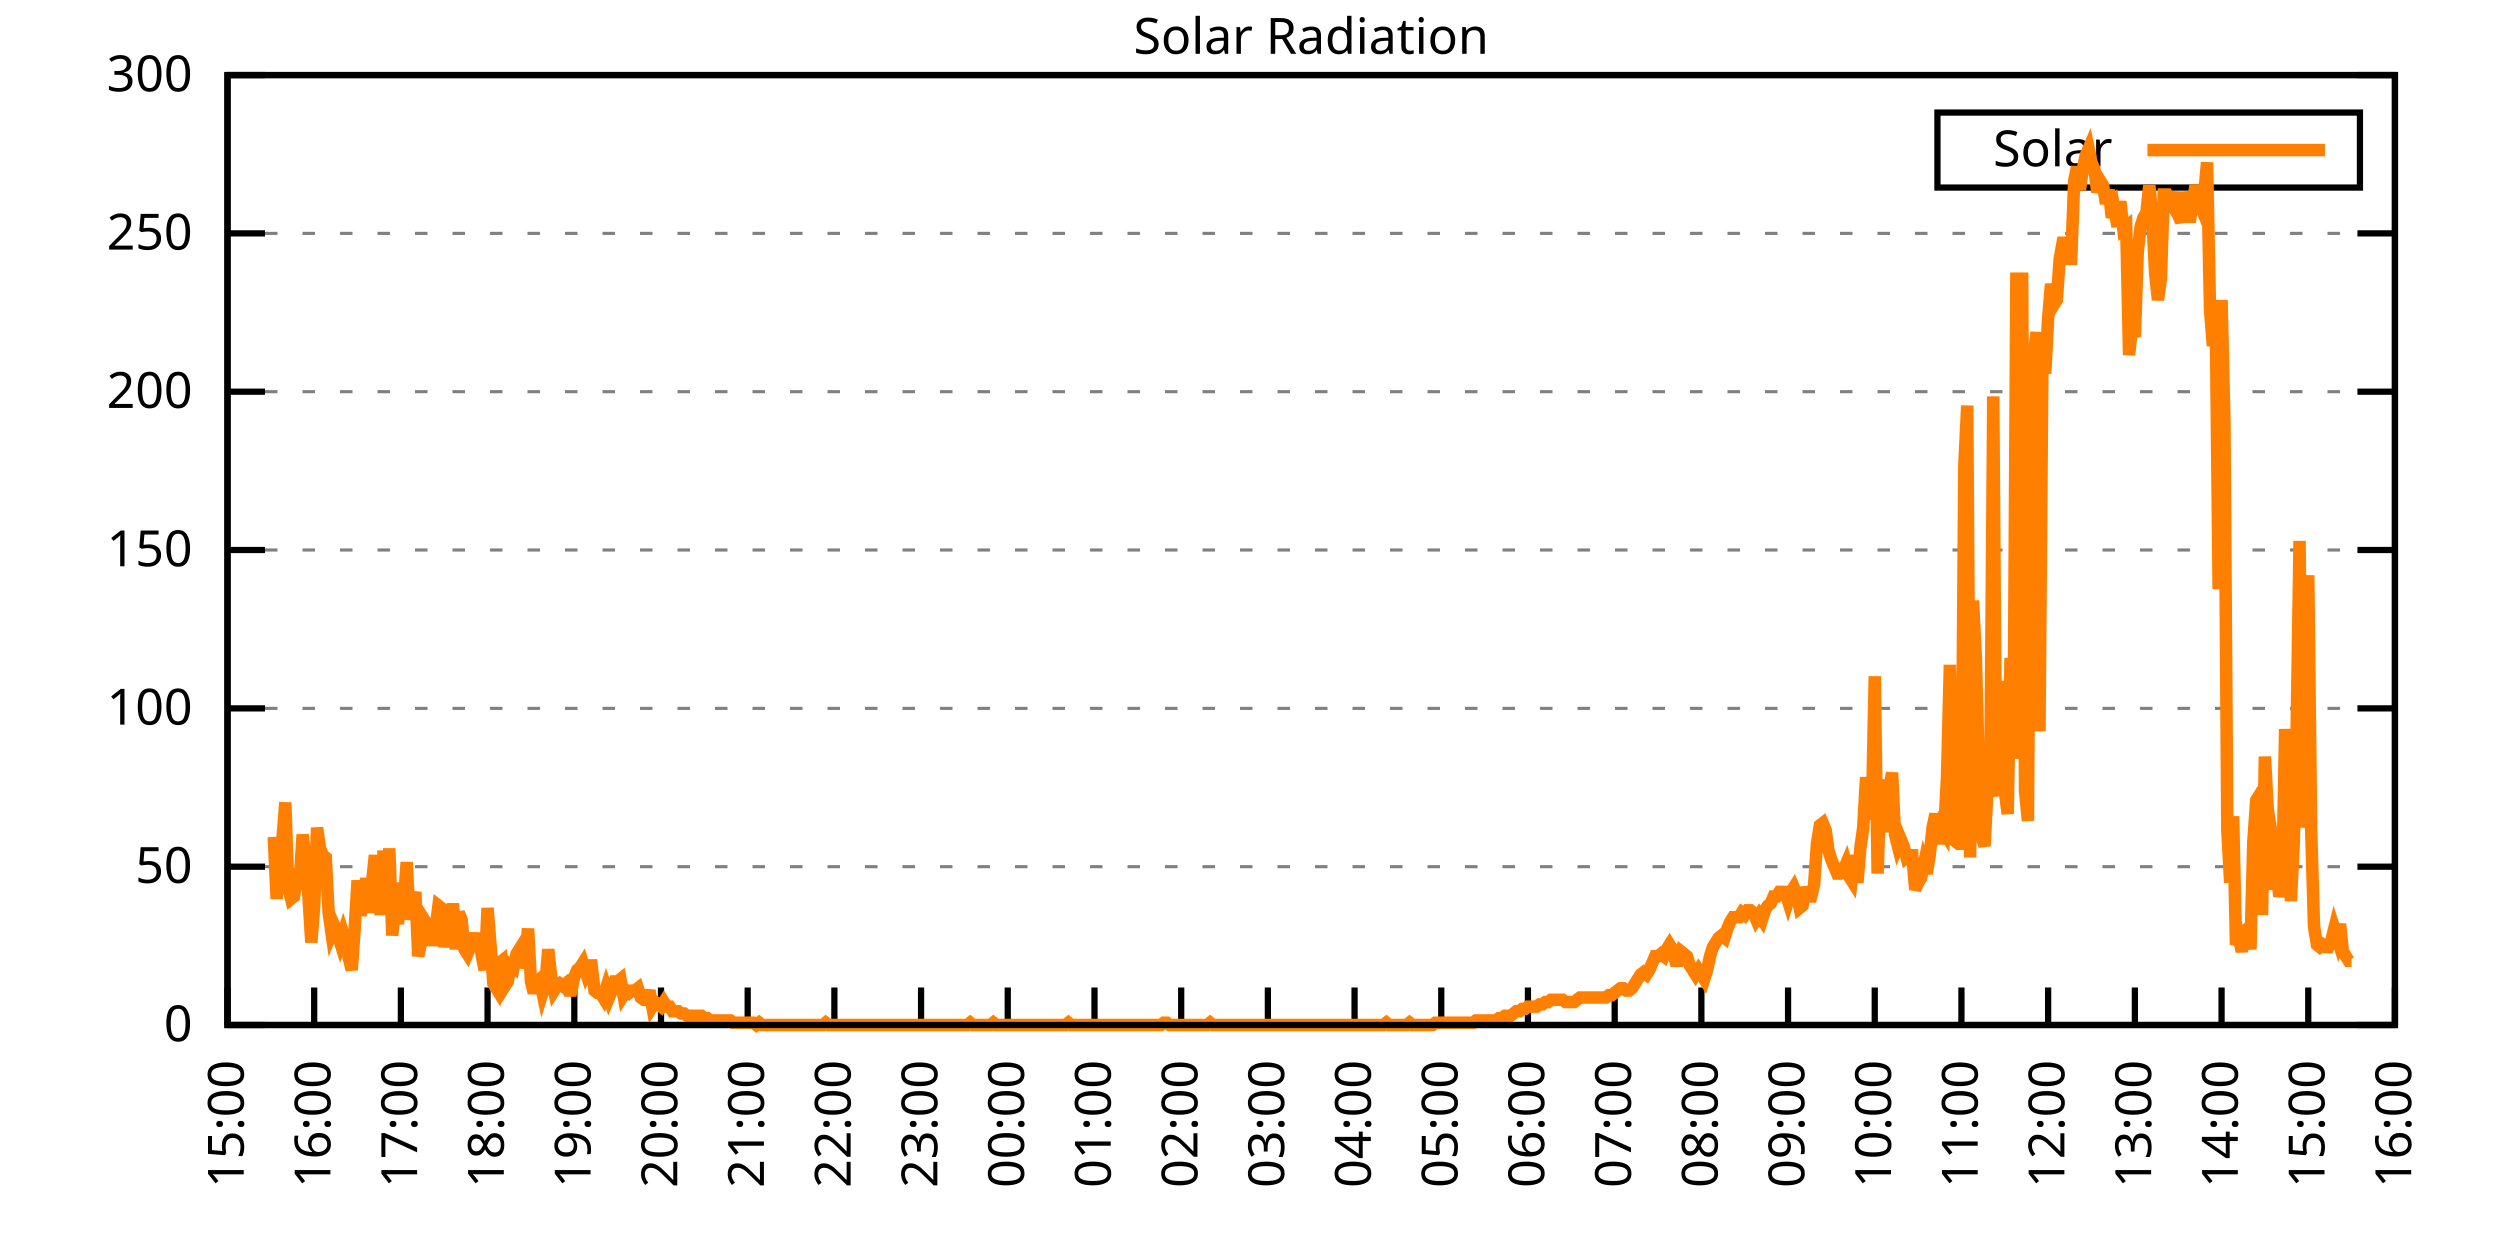
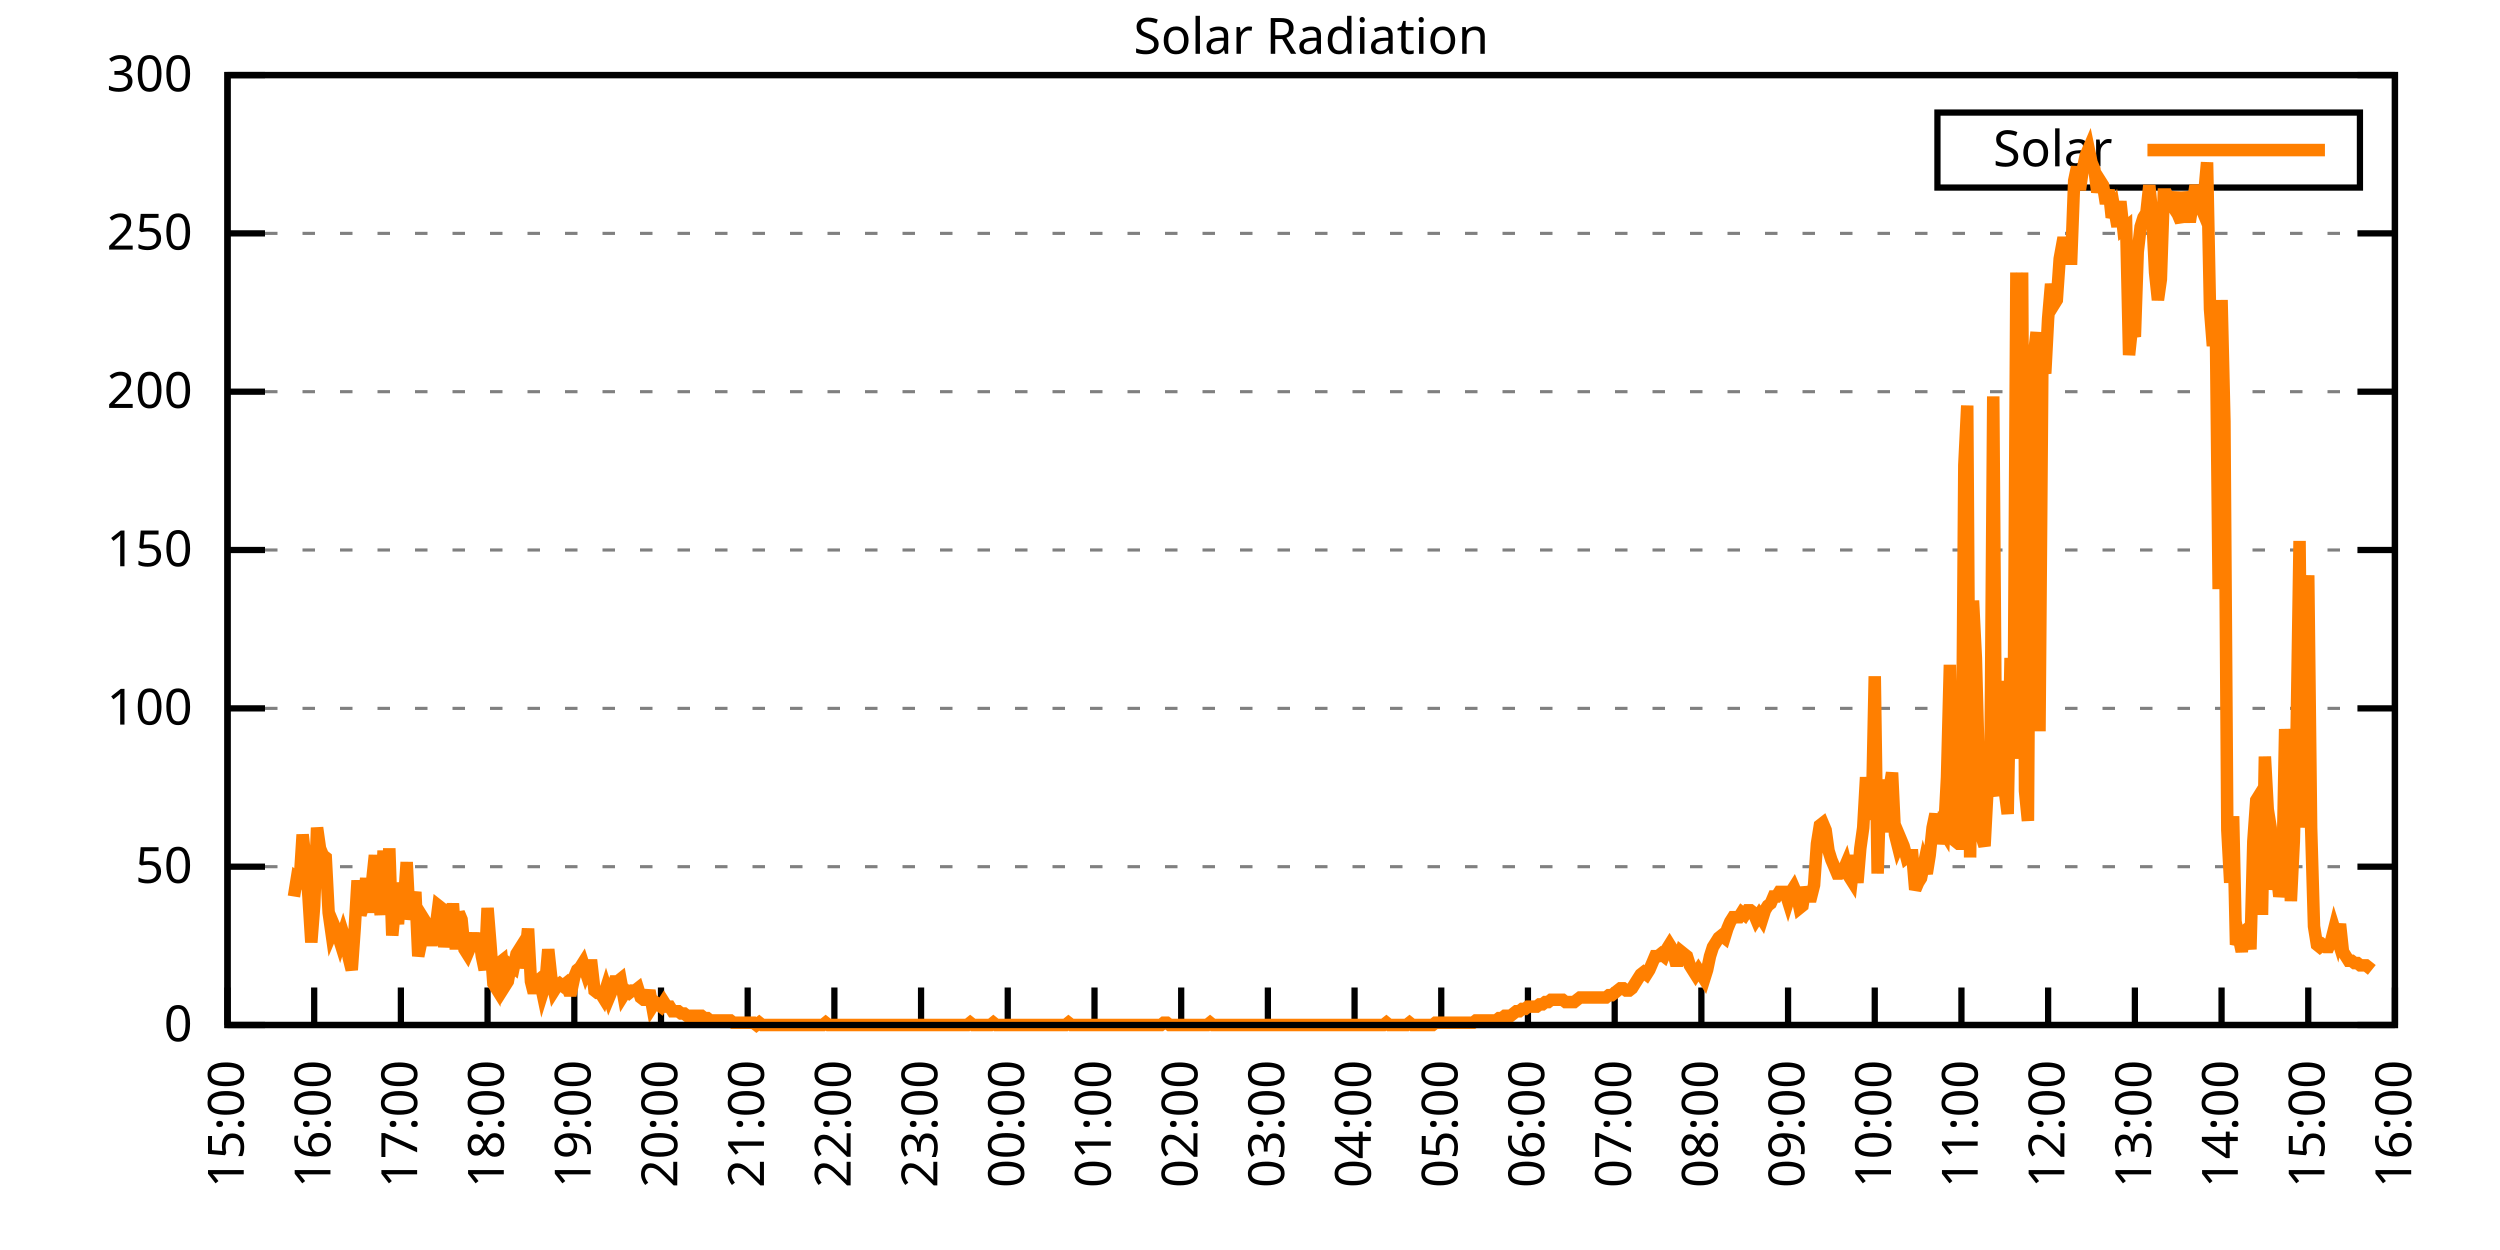
<svg xmlns="http://www.w3.org/2000/svg" xmlns:xlink="http://www.w3.org/1999/xlink" width="400" height="200" viewBox="0 0 400 200">
  <g id="gnuplot_canvas">
    <rect x="0" y="0" width="400" height="200" fill="none" />
    <defs>
      <circle id="gpDot" r="0.5" stroke-width="0.5" stroke="currentColor" />
      <path id="gpPt0" stroke-width="0.333" stroke="currentColor" d="M-1,0 h2 M0,-1 v2" />
      <path id="gpPt1" stroke-width="0.333" stroke="currentColor" d="M-1,-1 L1,1 M1,-1 L-1,1" />
      <path id="gpPt2" stroke-width="0.333" stroke="currentColor" d="M-1,0 L1,0 M0,-1 L0,1 M-1,-1 L1,1 M-1,1 L1,-1" />
      <rect id="gpPt3" stroke-width="0.333" stroke="currentColor" x="-1" y="-1" width="2" height="2" />
      <rect id="gpPt4" stroke-width="0.333" stroke="currentColor" fill="currentColor" x="-1" y="-1" width="2" height="2" />
      <circle id="gpPt5" stroke-width="0.333" stroke="currentColor" cx="0" cy="0" r="1" />
      <use xlink:href="#gpPt5" id="gpPt6" fill="currentColor" stroke="none" />
      <path id="gpPt7" stroke-width="0.333" stroke="currentColor" d="M0,-1.33 L-1.33,0.67 L1.33,0.67 z" />
      <use xlink:href="#gpPt7" id="gpPt8" fill="currentColor" stroke="none" />
      <use xlink:href="#gpPt7" id="gpPt9" stroke="currentColor" transform="rotate(180)" />
      <use xlink:href="#gpPt9" id="gpPt10" fill="currentColor" stroke="none" />
      <use xlink:href="#gpPt3" id="gpPt11" stroke="currentColor" transform="rotate(45)" />
      <use xlink:href="#gpPt11" id="gpPt12" fill="currentColor" stroke="none" />
      <path id="gpPt13" stroke-width="0.333" stroke="currentColor" d="M0,1.330 L1.265,0.411 L0.782,-1.067 L-0.782,-1.076 L-1.265,0.411 z" />
      <use xlink:href="#gpPt13" id="gpPt14" fill="currentColor" stroke="none" />
      <filter id="textbox" filterUnits="objectBoundingBox" x="0" y="0" height="1" width="1">
        <feFlood flood-color="white" flood-opacity="1" result="bgnd" />
        <feComposite in="SourceGraphic" in2="bgnd" operator="atop" />
      </filter>
      <filter id="greybox" filterUnits="objectBoundingBox" x="0" y="0" height="1" width="1">
        <feFlood flood-color="lightgrey" flood-opacity="1" result="grey" />
        <feComposite in="SourceGraphic" in2="grey" operator="atop" />
      </filter>
    </defs>
    <g fill="none" color="white" stroke="currentColor" stroke-width="1.00" stroke-linecap="butt" stroke-linejoin="miter">
</g>
    <g fill="none" color="black" stroke="currentColor" stroke-width="1.00" stroke-linecap="butt" stroke-linejoin="miter">
      <g stroke="none" shape-rendering="crispEdges">
        <polygon fill="rgb(255, 255, 255)" points="36.40,164.00 383.18,164.00 383.18,12.02 36.40,12.02 " />
      </g>
    </g>
    <g fill="none" color="black" stroke="currentColor" stroke-width="1.00" stroke-linecap="butt" stroke-linejoin="miter">
</g>
    <g fill="none" color="black" stroke="black" stroke-width="0.50" stroke-linecap="butt" stroke-linejoin="miter">
</g>
    <g fill="none" color="gray" stroke="currentColor" stroke-width="0.50" stroke-linecap="butt" stroke-linejoin="miter">
      <path stroke="gray" stroke-dasharray="2,4" class="gridline" d="M36.40,164.00 L383.19,164.00  " />
    </g>
    <g fill="none" color="gray" stroke="gray" stroke-width="1.00" stroke-linecap="butt" stroke-linejoin="miter">
</g>
    <g fill="none" color="black" stroke="currentColor" stroke-width="1.00" stroke-linecap="butt" stroke-linejoin="miter">
      <path stroke="black" d="M36.40,164.00 L42.40,164.00 M383.19,164.00 L377.19,164.00  " />
      <g transform="translate(30.80,166.60)" stroke="none" fill="black" font-family="Sans" font-size="8.00" text-anchor="end">
        <text>
          <tspan font-family="Sans"> 0</tspan>
        </text>
      </g>
    </g>
    <g fill="none" color="black" stroke="currentColor" stroke-width="1.00" stroke-linecap="butt" stroke-linejoin="miter">
</g>
    <g fill="none" color="black" stroke="black" stroke-width="0.50" stroke-linecap="butt" stroke-linejoin="miter">
</g>
    <g fill="none" color="gray" stroke="currentColor" stroke-width="0.50" stroke-linecap="butt" stroke-linejoin="miter">
      <path stroke="gray" stroke-dasharray="2,4" class="gridline" d="M36.40,138.67 L383.19,138.67  " />
    </g>
    <g fill="none" color="gray" stroke="gray" stroke-width="1.00" stroke-linecap="butt" stroke-linejoin="miter">
</g>
    <g fill="none" color="black" stroke="currentColor" stroke-width="1.00" stroke-linecap="butt" stroke-linejoin="miter">
      <path stroke="black" d="M36.40,138.67 L42.40,138.67 M383.19,138.67 L377.19,138.67  " />
      <g transform="translate(30.80,141.27)" stroke="none" fill="black" font-family="Sans" font-size="8.00" text-anchor="end">
        <text>
          <tspan font-family="Sans"> 50</tspan>
        </text>
      </g>
    </g>
    <g fill="none" color="black" stroke="currentColor" stroke-width="1.00" stroke-linecap="butt" stroke-linejoin="miter">
</g>
    <g fill="none" color="black" stroke="black" stroke-width="0.50" stroke-linecap="butt" stroke-linejoin="miter">
</g>
    <g fill="none" color="gray" stroke="currentColor" stroke-width="0.50" stroke-linecap="butt" stroke-linejoin="miter">
      <path stroke="gray" stroke-dasharray="2,4" class="gridline" d="M36.40,113.34 L383.19,113.34  " />
    </g>
    <g fill="none" color="gray" stroke="gray" stroke-width="1.00" stroke-linecap="butt" stroke-linejoin="miter">
</g>
    <g fill="none" color="black" stroke="currentColor" stroke-width="1.00" stroke-linecap="butt" stroke-linejoin="miter">
      <path stroke="black" d="M36.40,113.34 L42.40,113.34 M383.19,113.34 L377.19,113.34  " />
      <g transform="translate(30.80,115.94)" stroke="none" fill="black" font-family="Sans" font-size="8.00" text-anchor="end">
        <text>
          <tspan font-family="Sans"> 100</tspan>
        </text>
      </g>
    </g>
    <g fill="none" color="black" stroke="currentColor" stroke-width="1.00" stroke-linecap="butt" stroke-linejoin="miter">
</g>
    <g fill="none" color="black" stroke="black" stroke-width="0.50" stroke-linecap="butt" stroke-linejoin="miter">
</g>
    <g fill="none" color="gray" stroke="currentColor" stroke-width="0.50" stroke-linecap="butt" stroke-linejoin="miter">
      <path stroke="gray" stroke-dasharray="2,4" class="gridline" d="M36.40,88.00 L383.19,88.00  " />
    </g>
    <g fill="none" color="gray" stroke="gray" stroke-width="1.00" stroke-linecap="butt" stroke-linejoin="miter">
</g>
    <g fill="none" color="black" stroke="currentColor" stroke-width="1.00" stroke-linecap="butt" stroke-linejoin="miter">
      <path stroke="black" d="M36.40,88.00 L42.40,88.00 M383.19,88.00 L377.19,88.00  " />
      <g transform="translate(30.80,90.60)" stroke="none" fill="black" font-family="Sans" font-size="8.00" text-anchor="end">
        <text>
          <tspan font-family="Sans"> 150</tspan>
        </text>
      </g>
    </g>
    <g fill="none" color="black" stroke="currentColor" stroke-width="1.00" stroke-linecap="butt" stroke-linejoin="miter">
</g>
    <g fill="none" color="black" stroke="black" stroke-width="0.50" stroke-linecap="butt" stroke-linejoin="miter">
</g>
    <g fill="none" color="gray" stroke="currentColor" stroke-width="0.50" stroke-linecap="butt" stroke-linejoin="miter">
      <path stroke="gray" stroke-dasharray="2,4" class="gridline" d="M36.40,62.67 L383.19,62.67  " />
    </g>
    <g fill="none" color="gray" stroke="gray" stroke-width="1.00" stroke-linecap="butt" stroke-linejoin="miter">
</g>
    <g fill="none" color="black" stroke="currentColor" stroke-width="1.00" stroke-linecap="butt" stroke-linejoin="miter">
      <path stroke="black" d="M36.40,62.67 L42.40,62.67 M383.19,62.67 L377.19,62.67  " />
      <g transform="translate(30.80,65.27)" stroke="none" fill="black" font-family="Sans" font-size="8.00" text-anchor="end">
        <text>
          <tspan font-family="Sans"> 200</tspan>
        </text>
      </g>
    </g>
    <g fill="none" color="black" stroke="currentColor" stroke-width="1.00" stroke-linecap="butt" stroke-linejoin="miter">
</g>
    <g fill="none" color="black" stroke="black" stroke-width="0.50" stroke-linecap="butt" stroke-linejoin="miter">
</g>
    <g fill="none" color="gray" stroke="currentColor" stroke-width="0.50" stroke-linecap="butt" stroke-linejoin="miter">
      <path stroke="gray" stroke-dasharray="2,4" class="gridline" d="M36.40,37.34 L383.19,37.34  " />
    </g>
    <g fill="none" color="gray" stroke="gray" stroke-width="1.00" stroke-linecap="butt" stroke-linejoin="miter">
</g>
    <g fill="none" color="black" stroke="currentColor" stroke-width="1.00" stroke-linecap="butt" stroke-linejoin="miter">
      <path stroke="black" d="M36.40,37.34 L42.40,37.34 M383.19,37.34 L377.19,37.34  " />
      <g transform="translate(30.80,39.94)" stroke="none" fill="black" font-family="Sans" font-size="8.00" text-anchor="end">
        <text>
          <tspan font-family="Sans"> 250</tspan>
        </text>
      </g>
    </g>
    <g fill="none" color="black" stroke="currentColor" stroke-width="1.00" stroke-linecap="butt" stroke-linejoin="miter">
</g>
    <g fill="none" color="black" stroke="black" stroke-width="0.50" stroke-linecap="butt" stroke-linejoin="miter">
</g>
    <g fill="none" color="gray" stroke="currentColor" stroke-width="0.50" stroke-linecap="butt" stroke-linejoin="miter">
      <path stroke="gray" stroke-dasharray="2,4" class="gridline" d="M36.40,12.01 L383.19,12.01  " />
    </g>
    <g fill="none" color="gray" stroke="gray" stroke-width="1.00" stroke-linecap="butt" stroke-linejoin="miter">
</g>
    <g fill="none" color="black" stroke="currentColor" stroke-width="1.00" stroke-linecap="butt" stroke-linejoin="miter">
      <path stroke="black" d="M36.40,12.01 L42.40,12.01 M383.19,12.01 L377.19,12.01  " />
      <g transform="translate(30.80,14.61)" stroke="none" fill="black" font-family="Sans" font-size="8.00" text-anchor="end">
        <text>
          <tspan font-family="Sans"> 300</tspan>
        </text>
      </g>
    </g>
    <g fill="none" color="black" stroke="currentColor" stroke-width="1.00" stroke-linecap="butt" stroke-linejoin="miter">
      <path stroke="black" d="M36.40,164.00 L36.40,158.00  " />
      <g transform="translate(39.00,169.60) rotate(270.00)" stroke="none" fill="black" font-family="Sans" font-size="8.00" text-anchor="end">
        <text>
          <tspan font-family="Sans">15:00</tspan>
        </text>
      </g>
    </g>
    <g fill="none" color="black" stroke="currentColor" stroke-width="1.00" stroke-linecap="butt" stroke-linejoin="miter">
      <path stroke="black" d="M50.27,164.00 L50.27,158.00  " />
      <g transform="translate(52.87,169.60) rotate(270.00)" stroke="none" fill="black" font-family="Sans" font-size="8.00" text-anchor="end">
        <text>
          <tspan font-family="Sans">16:00</tspan>
        </text>
      </g>
    </g>
    <g fill="none" color="black" stroke="currentColor" stroke-width="1.00" stroke-linecap="butt" stroke-linejoin="miter">
      <path stroke="black" d="M64.14,164.00 L64.14,158.00  " />
      <g transform="translate(66.74,169.60) rotate(270.00)" stroke="none" fill="black" font-family="Sans" font-size="8.00" text-anchor="end">
        <text>
          <tspan font-family="Sans">17:00</tspan>
        </text>
      </g>
    </g>
    <g fill="none" color="black" stroke="currentColor" stroke-width="1.00" stroke-linecap="butt" stroke-linejoin="miter">
      <path stroke="black" d="M78.01,164.00 L78.01,158.00  " />
      <g transform="translate(80.61,169.60) rotate(270.00)" stroke="none" fill="black" font-family="Sans" font-size="8.00" text-anchor="end">
        <text>
          <tspan font-family="Sans">18:00</tspan>
        </text>
      </g>
    </g>
    <g fill="none" color="black" stroke="currentColor" stroke-width="1.00" stroke-linecap="butt" stroke-linejoin="miter">
      <path stroke="black" d="M91.89,164.00 L91.89,158.00  " />
      <g transform="translate(94.49,169.60) rotate(270.00)" stroke="none" fill="black" font-family="Sans" font-size="8.00" text-anchor="end">
        <text>
          <tspan font-family="Sans">19:00</tspan>
        </text>
      </g>
    </g>
    <g fill="none" color="black" stroke="currentColor" stroke-width="1.00" stroke-linecap="butt" stroke-linejoin="miter">
      <path stroke="black" d="M105.76,164.00 L105.76,158.00  " />
      <g transform="translate(108.36,169.60) rotate(270.00)" stroke="none" fill="black" font-family="Sans" font-size="8.00" text-anchor="end">
        <text>
          <tspan font-family="Sans">20:00</tspan>
        </text>
      </g>
    </g>
    <g fill="none" color="black" stroke="currentColor" stroke-width="1.00" stroke-linecap="butt" stroke-linejoin="miter">
      <path stroke="black" d="M119.63,164.00 L119.63,158.00  " />
      <g transform="translate(122.23,169.60) rotate(270.00)" stroke="none" fill="black" font-family="Sans" font-size="8.00" text-anchor="end">
        <text>
          <tspan font-family="Sans">21:00</tspan>
        </text>
      </g>
    </g>
    <g fill="none" color="black" stroke="currentColor" stroke-width="1.00" stroke-linecap="butt" stroke-linejoin="miter">
      <path stroke="black" d="M133.50,164.00 L133.50,158.00  " />
      <g transform="translate(136.10,169.60) rotate(270.00)" stroke="none" fill="black" font-family="Sans" font-size="8.00" text-anchor="end">
        <text>
          <tspan font-family="Sans">22:00</tspan>
        </text>
      </g>
    </g>
    <g fill="none" color="black" stroke="currentColor" stroke-width="1.00" stroke-linecap="butt" stroke-linejoin="miter">
      <path stroke="black" d="M147.37,164.00 L147.37,158.00  " />
      <g transform="translate(149.97,169.60) rotate(270.00)" stroke="none" fill="black" font-family="Sans" font-size="8.00" text-anchor="end">
        <text>
          <tspan font-family="Sans">23:00</tspan>
        </text>
      </g>
    </g>
    <g fill="none" color="black" stroke="currentColor" stroke-width="1.00" stroke-linecap="butt" stroke-linejoin="miter">
      <path stroke="black" d="M161.24,164.00 L161.24,158.00  " />
      <g transform="translate(163.84,169.60) rotate(270.00)" stroke="none" fill="black" font-family="Sans" font-size="8.00" text-anchor="end">
        <text>
          <tspan font-family="Sans">00:00</tspan>
        </text>
      </g>
    </g>
    <g fill="none" color="black" stroke="currentColor" stroke-width="1.00" stroke-linecap="butt" stroke-linejoin="miter">
      <path stroke="black" d="M175.12,164.00 L175.12,158.00  " />
      <g transform="translate(177.72,169.60) rotate(270.00)" stroke="none" fill="black" font-family="Sans" font-size="8.00" text-anchor="end">
        <text>
          <tspan font-family="Sans">01:00</tspan>
        </text>
      </g>
    </g>
    <g fill="none" color="black" stroke="currentColor" stroke-width="1.00" stroke-linecap="butt" stroke-linejoin="miter">
      <path stroke="black" d="M188.99,164.00 L188.99,158.00  " />
      <g transform="translate(191.59,169.60) rotate(270.00)" stroke="none" fill="black" font-family="Sans" font-size="8.00" text-anchor="end">
        <text>
          <tspan font-family="Sans">02:00</tspan>
        </text>
      </g>
    </g>
    <g fill="none" color="black" stroke="currentColor" stroke-width="1.00" stroke-linecap="butt" stroke-linejoin="miter">
      <path stroke="black" d="M202.86,164.00 L202.86,158.00  " />
      <g transform="translate(205.46,169.60) rotate(270.00)" stroke="none" fill="black" font-family="Sans" font-size="8.00" text-anchor="end">
        <text>
          <tspan font-family="Sans">03:00</tspan>
        </text>
      </g>
    </g>
    <g fill="none" color="black" stroke="currentColor" stroke-width="1.00" stroke-linecap="butt" stroke-linejoin="miter">
      <path stroke="black" d="M216.73,164.00 L216.73,158.00  " />
      <g transform="translate(219.33,169.60) rotate(270.00)" stroke="none" fill="black" font-family="Sans" font-size="8.00" text-anchor="end">
        <text>
          <tspan font-family="Sans">04:00</tspan>
        </text>
      </g>
    </g>
    <g fill="none" color="black" stroke="currentColor" stroke-width="1.00" stroke-linecap="butt" stroke-linejoin="miter">
      <path stroke="black" d="M230.60,164.00 L230.60,158.00  " />
      <g transform="translate(233.20,169.60) rotate(270.00)" stroke="none" fill="black" font-family="Sans" font-size="8.00" text-anchor="end">
        <text>
          <tspan font-family="Sans">05:00</tspan>
        </text>
      </g>
    </g>
    <g fill="none" color="black" stroke="currentColor" stroke-width="1.00" stroke-linecap="butt" stroke-linejoin="miter">
      <path stroke="black" d="M244.47,164.00 L244.47,158.00  " />
      <g transform="translate(247.07,169.60) rotate(270.00)" stroke="none" fill="black" font-family="Sans" font-size="8.00" text-anchor="end">
        <text>
          <tspan font-family="Sans">06:00</tspan>
        </text>
      </g>
    </g>
    <g fill="none" color="black" stroke="currentColor" stroke-width="1.00" stroke-linecap="butt" stroke-linejoin="miter">
      <path stroke="black" d="M258.35,164.00 L258.35,158.00  " />
      <g transform="translate(260.95,169.60) rotate(270.00)" stroke="none" fill="black" font-family="Sans" font-size="8.00" text-anchor="end">
        <text>
          <tspan font-family="Sans">07:00</tspan>
        </text>
      </g>
    </g>
    <g fill="none" color="black" stroke="currentColor" stroke-width="1.00" stroke-linecap="butt" stroke-linejoin="miter">
      <path stroke="black" d="M272.22,164.00 L272.22,158.00  " />
      <g transform="translate(274.82,169.60) rotate(270.00)" stroke="none" fill="black" font-family="Sans" font-size="8.00" text-anchor="end">
        <text>
          <tspan font-family="Sans">08:00</tspan>
        </text>
      </g>
    </g>
    <g fill="none" color="black" stroke="currentColor" stroke-width="1.00" stroke-linecap="butt" stroke-linejoin="miter">
      <path stroke="black" d="M286.09,164.00 L286.09,158.00  " />
      <g transform="translate(288.69,169.60) rotate(270.00)" stroke="none" fill="black" font-family="Sans" font-size="8.00" text-anchor="end">
        <text>
          <tspan font-family="Sans">09:00</tspan>
        </text>
      </g>
    </g>
    <g fill="none" color="black" stroke="currentColor" stroke-width="1.00" stroke-linecap="butt" stroke-linejoin="miter">
      <path stroke="black" d="M299.96,164.00 L299.96,158.00  " />
      <g transform="translate(302.56,169.60) rotate(270.00)" stroke="none" fill="black" font-family="Sans" font-size="8.00" text-anchor="end">
        <text>
          <tspan font-family="Sans">10:00</tspan>
        </text>
      </g>
    </g>
    <g fill="none" color="black" stroke="currentColor" stroke-width="1.00" stroke-linecap="butt" stroke-linejoin="miter">
      <path stroke="black" d="M313.83,164.00 L313.83,158.00  " />
      <g transform="translate(316.43,169.60) rotate(270.00)" stroke="none" fill="black" font-family="Sans" font-size="8.00" text-anchor="end">
        <text>
          <tspan font-family="Sans">11:00</tspan>
        </text>
      </g>
    </g>
    <g fill="none" color="black" stroke="currentColor" stroke-width="1.00" stroke-linecap="butt" stroke-linejoin="miter">
      <path stroke="black" d="M327.70,164.00 L327.70,158.00  " />
      <g transform="translate(330.30,169.60) rotate(270.00)" stroke="none" fill="black" font-family="Sans" font-size="8.00" text-anchor="end">
        <text>
          <tspan font-family="Sans">12:00</tspan>
        </text>
      </g>
    </g>
    <g fill="none" color="black" stroke="currentColor" stroke-width="1.00" stroke-linecap="butt" stroke-linejoin="miter">
      <path stroke="black" d="M341.58,164.00 L341.58,158.00  " />
      <g transform="translate(344.18,169.60) rotate(270.00)" stroke="none" fill="black" font-family="Sans" font-size="8.00" text-anchor="end">
        <text>
          <tspan font-family="Sans">13:00</tspan>
        </text>
      </g>
    </g>
    <g fill="none" color="black" stroke="currentColor" stroke-width="1.00" stroke-linecap="butt" stroke-linejoin="miter">
      <path stroke="black" d="M355.45,164.00 L355.45,158.00  " />
      <g transform="translate(358.05,169.60) rotate(270.00)" stroke="none" fill="black" font-family="Sans" font-size="8.00" text-anchor="end">
        <text>
          <tspan font-family="Sans">14:00</tspan>
        </text>
      </g>
    </g>
    <g fill="none" color="black" stroke="currentColor" stroke-width="1.00" stroke-linecap="butt" stroke-linejoin="miter">
      <path stroke="black" d="M369.32,164.00 L369.32,158.00  " />
      <g transform="translate(371.92,169.60) rotate(270.00)" stroke="none" fill="black" font-family="Sans" font-size="8.00" text-anchor="end">
        <text>
          <tspan font-family="Sans">15:00</tspan>
        </text>
      </g>
    </g>
    <g fill="none" color="black" stroke="currentColor" stroke-width="1.00" stroke-linecap="butt" stroke-linejoin="miter">
      <path stroke="black" d="M383.19,164.00 L383.19,158.00  " />
      <g transform="translate(385.79,169.60) rotate(270.00)" stroke="none" fill="black" font-family="Sans" font-size="8.00" text-anchor="end">
        <text>
          <tspan font-family="Sans">16:00</tspan>
        </text>
      </g>
    </g>
    <g fill="none" color="black" stroke="currentColor" stroke-width="1.00" stroke-linecap="butt" stroke-linejoin="miter">
</g>
    <g fill="none" color="black" stroke="currentColor" stroke-width="1.00" stroke-linecap="butt" stroke-linejoin="miter">
      <path stroke="black" d="M36.40,12.01 L36.40,164.00 L383.19,164.00 L383.19,12.01 L36.40,12.01 Z  " />
    </g>
    <g fill="none" color="black" stroke="currentColor" stroke-width="1.00" stroke-linecap="butt" stroke-linejoin="miter">
</g>
    <g fill="none" color="black" stroke="currentColor" stroke-width="1.00" stroke-linecap="butt" stroke-linejoin="miter">
      <path stroke="black" d="M309.99,30.01 L309.99,18.01 L377.59,18.01 L377.59,30.01 L309.99,30.01 Z  " />
    </g>
    <g id="Solar_Radiation_plot_1">
      <g fill="none" color="white" stroke="black" stroke-width="2.00" stroke-linecap="butt" stroke-linejoin="miter">
</g>
      <g fill="none" color="black" stroke="currentColor" stroke-width="2.00" stroke-linecap="butt" stroke-linejoin="miter">
        <g transform="translate(337.99,26.61)" stroke="none" fill="black" font-family="Sans" font-size="8.00" text-anchor="end">
          <text>
            <tspan font-family="Sans">Solar</tspan>
          </text>
        </g>
      </g>
      <g fill="none" color="black" stroke="currentColor" stroke-width="2.00" stroke-linecap="butt" stroke-linejoin="miter">
-         <path stroke="rgb(255, 127,   0)" d="M343.59,24.01 L371.99,24.01 M43.80,133.90 L44.26,143.81 L44.72,137.20 L45.19,134.27 L45.65,128.39 L46.11,141.98   L46.57,143.81 L47.03,143.44 L47.50,140.51 L47.96,140.87 L48.42,133.53 L48.88,137.57 L49.35,143.44 L49.81,150.79   L50.27,144.91 L50.73,132.43 L51.20,135.74 L51.66,136.84 L52.12,137.20 L52.58,146.01 L53.05,149.32 L53.51,148.22   L53.97,149.32 L54.43,150.79 L54.90,149.32 L55.36,150.79 L55.82,153.35 L56.28,155.19 L56.75,148.58 L57.21,140.87   L57.67,146.38 L58.13,144.91 L58.59,140.51 L59.06,146.01 L59.52,141.24 L59.98,136.84 L60.44,141.98 L60.91,146.38   L61.37,136.10 L61.83,146.01 L62.29,135.74 L62.76,149.68 L63.22,144.91 L63.68,147.85 L64.14,141.24 L64.61,144.55   L65.07,137.94 L65.53,147.11 L65.99,144.91 L66.46,142.71 L66.92,152.99 L67.38,150.79 L67.84,147.11 L68.30,147.85   L68.77,150.42 L69.23,150.42 L69.69,148.58 L70.15,144.91 L70.62,145.28 L71.08,151.52 L71.54,148.22 L72.00,150.05   L72.47,144.55 L72.93,151.89 L73.39,146.01 L73.85,147.11 L74.32,151.89 L74.78,152.62 L75.24,151.52 L75.70,149.32   L76.17,151.89 L76.63,149.32 L77.09,152.99 L77.55,155.19 L78.01,145.28 L78.48,151.15 L78.94,157.39 L79.40,158.13   L79.86,154.09 L80.33,153.72 L80.79,157.76 L81.25,157.03 L81.71,154.46 L82.18,154.82 L82.64,152.62 L83.10,151.89   L83.56,154.82 L84.03,152.99 L84.49,148.58 L84.95,157.03 L85.41,158.86 L85.88,157.03 L86.34,156.66 L86.80,158.86   L87.26,157.39 L87.72,151.89 L88.19,156.29 L88.65,158.49 L89.11,157.76 L89.57,157.39 L90.04,157.76 L90.50,157.39   L90.96,158.49 L91.42,158.49 L91.89,156.29 L92.35,155.19 L92.81,154.82 L93.27,154.09 L93.74,155.56 L94.20,154.46   L94.66,154.46 L95.12,158.49 L95.59,158.86 L96.05,158.86 L96.51,159.60 L96.97,158.13 L97.44,159.60 L97.90,158.49   L98.36,157.03 L98.82,157.03 L99.28,156.66 L99.75,159.23 L100.21,158.49 L100.67,158.86 L101.13,158.49 L101.60,158.49   L102.06,158.13 L102.52,159.60 L102.98,159.96 L103.45,159.96 L103.91,158.49 L104.37,161.06 L104.83,160.33 L105.30,160.70   L105.76,161.06 L106.22,160.33 L106.68,161.06 L107.15,161.06 L107.61,161.80 L108.07,161.80 L108.53,161.80 L108.99,162.16   L109.46,162.16 L109.92,162.53 L110.38,162.53 L110.84,162.53 L111.31,162.53 L111.77,162.53 L112.23,162.53 L112.69,162.90   L113.16,162.90 L113.62,163.27 L114.08,163.27 L114.54,163.27 L115.01,163.27 L115.47,163.27 L115.93,163.27 L116.39,163.27   L116.86,163.27 L117.32,163.63 L117.78,163.63 L118.24,163.63 L118.70,163.63 L119.17,163.63 L119.63,163.63 L120.09,163.63   L120.55,163.63 L121.02,164.00 L121.48,163.63 L121.94,164.00 L122.40,164.00 L122.87,164.00 L123.33,164.00 L123.79,164.00   L124.25,164.00 L124.72,164.00 L125.18,164.00 L125.64,164.00 L126.10,164.00 L126.57,164.00 L127.03,164.00 L127.49,164.00   L127.95,164.00 L128.41,164.00 L128.88,164.00 L129.34,164.00 L129.80,164.00 L130.26,164.00 L130.73,164.00 L131.19,164.00   L131.65,164.00 L132.11,163.63 L132.58,164.00 L133.04,164.00 L133.50,164.00 L133.96,164.00 L134.43,164.00 L134.89,164.00   L135.35,164.00 L135.81,164.00 L136.28,164.00 L136.74,164.00 L137.20,164.00 L137.66,164.00 L138.13,164.00 L138.59,164.00   L139.05,164.00 L139.51,164.00 L139.97,164.00 L140.44,164.00 L140.90,164.00 L141.36,164.00 L141.82,164.00 L142.29,164.00   L142.75,164.00 L143.21,164.00 L143.67,164.00 L144.14,164.00 L144.60,164.00 L145.06,164.00 L145.52,164.00 L145.99,164.00   L146.45,164.00 L146.91,164.00 L147.37,164.00 L147.84,164.00 L148.30,164.00 L148.76,164.00 L149.22,164.00 L149.68,164.00   L150.15,164.00 L150.61,164.00 L151.07,164.00 L151.53,164.00 L152.00,164.00 L152.46,164.00 L152.92,164.00 L153.38,164.00   L153.85,164.00 L154.31,164.00 L154.77,164.00 L155.23,163.63 L155.70,164.00 L156.16,164.00 L156.62,164.00 L157.08,164.00   L157.55,164.00 L158.01,164.00 L158.47,164.00 L158.93,163.63 L159.39,164.00 L159.86,164.00 L160.32,164.00 L160.78,164.00   L161.24,164.00 L161.71,164.00 L162.17,164.00 L162.63,164.00 L163.09,164.00 L163.56,164.00 L164.02,164.00 L164.48,164.00   L164.94,164.00 L165.41,164.00 L165.87,164.00 L166.33,164.00 L166.79,164.00 L167.26,164.00 L167.72,164.00 L168.18,164.00   L168.64,164.00 L169.10,164.00 L169.57,164.00 L170.03,164.00 L170.49,164.00 L170.95,163.63 L171.42,164.00 L171.88,164.00   L172.34,164.00 L172.80,164.00 L173.27,164.00 L173.73,164.00 L174.19,164.00 L174.65,164.00 L175.12,164.00 L175.58,164.00   L176.04,164.00 L176.50,164.00 L176.97,164.00 L177.43,164.00 L177.89,164.00 L178.35,164.00 L178.82,164.00 L179.28,164.00   L179.74,164.00 L180.20,164.00 L180.66,164.00 L181.13,164.00 L181.59,164.00 L182.05,164.00 L182.51,164.00 L182.98,164.00   L183.44,164.00 L183.90,164.00 L184.36,164.00 L184.83,164.00 L185.29,164.00 L185.75,164.00 L186.21,163.63 L186.68,163.63   L187.14,164.00 L187.60,164.00 L188.06,164.00 L188.53,164.00 L188.99,164.00 L189.45,164.00 L189.91,164.00 L190.37,164.00   L190.84,164.00 L191.30,164.00 L191.76,164.00 L192.22,164.00 L192.69,164.00 L193.15,164.00 L193.61,163.63 L194.07,164.00   L194.54,164.00 L195.00,164.00 L195.46,164.00 L195.92,164.00 L196.39,164.00 L196.85,164.00 L197.31,164.00 L197.77,164.00   L198.24,164.00 L198.70,164.00 L199.16,164.00 L199.62,164.00 L200.08,164.00 L200.55,164.00 L201.01,164.00 L201.47,164.00   L201.93,164.00 L202.40,164.00 L202.86,164.00 L203.32,164.00 L203.78,164.00 L204.25,164.00 L204.71,164.00 L205.17,164.00   L205.63,164.00 L206.10,164.00 L206.56,164.00 L207.02,164.00 L207.48,164.00 L207.95,164.00 L208.41,164.00 L208.87,164.00   L209.33,164.00 L209.80,164.00 L210.26,164.00 L210.72,164.00 L211.18,164.00 L211.64,164.00 L212.11,164.00 L212.57,164.00   L213.03,164.00 L213.49,164.00 L213.96,164.00 L214.42,164.00 L214.88,164.00 L215.34,164.00 L215.81,164.00 L216.27,164.00   L216.73,164.00 L217.19,164.00 L217.66,164.00 L218.12,164.00 L218.58,164.00 L219.04,164.00 L219.51,164.00 L219.97,164.00   L220.43,164.00 L220.89,164.00 L221.35,164.00 L221.82,163.63 L222.28,164.00 L222.74,164.00 L223.20,164.00 L223.67,164.00   L224.13,164.00 L224.59,164.00 L225.05,164.00 L225.52,163.63 L225.98,164.00 L226.44,164.00 L226.90,164.00 L227.37,164.00   L227.83,164.00 L228.29,164.00 L228.75,164.00 L229.22,164.00 L229.68,163.63 L230.14,163.63 L230.60,163.63 L231.06,163.63   L231.53,163.63 L231.99,163.63 L232.45,163.63 L232.91,163.63 L233.38,163.63 L233.84,163.63 L234.30,163.63 L234.76,163.63   L235.23,163.63 L235.69,163.63 L236.15,163.27 L236.61,163.27 L237.08,163.27 L237.54,163.27 L238.00,163.27 L238.46,163.27   L238.93,163.27 L239.39,163.27 L239.85,162.90 L240.31,162.90 L240.77,162.53 L241.24,162.53 L241.70,162.53 L242.16,162.16   L242.62,161.80 L243.09,161.80 L243.55,161.43 L244.01,161.43 L244.47,161.06 L244.94,161.06 L245.40,161.06 L245.86,161.06   L246.32,160.70 L246.79,160.70 L247.25,160.33 L247.71,160.33 L248.17,159.96 L248.64,159.96 L249.10,159.96 L249.56,159.96   L250.02,159.96 L250.49,160.33 L250.95,160.33 L251.41,160.33 L251.87,160.33 L252.33,159.96 L252.80,159.60 L253.26,159.60   L253.72,159.60 L254.18,159.60 L254.65,159.60 L255.11,159.60 L255.57,159.60 L256.03,159.60 L256.50,159.60 L256.96,159.60   L257.42,159.23 L257.88,159.23 L258.35,158.86 L258.81,158.49 L259.27,158.13 L259.73,158.13 L260.20,158.49 L260.66,158.49   L261.12,158.13 L261.58,157.39 L262.04,156.66 L262.51,155.92 L262.97,155.56 L263.43,155.92 L263.89,155.19 L264.36,154.09   L264.82,152.99 L265.28,152.99 L265.74,152.62 L266.21,152.99 L266.67,151.89 L267.13,151.15 L267.59,151.89 L268.06,153.72   L268.52,153.72 L268.98,152.25 L269.44,152.62 L269.91,152.99 L270.37,154.46 L270.83,155.19 L271.29,155.92 L271.75,155.19   L272.22,155.92 L272.68,156.66 L273.14,155.19 L273.60,152.99 L274.07,151.52 L274.53,150.79 L274.99,150.05 L275.45,149.68   L275.92,150.05 L276.38,148.58 L276.84,147.48 L277.30,146.75 L277.77,146.75 L278.23,146.75 L278.69,146.01 L279.15,146.38   L279.62,145.65 L280.08,145.65 L280.54,146.01 L281.00,147.11 L281.46,146.38 L281.93,147.11 L282.39,145.65 L282.85,144.91   L283.31,144.55 L283.78,143.44 L284.24,143.44 L284.70,142.71 L285.16,142.71 L285.63,142.71 L286.09,144.18 L286.55,142.71   L287.01,141.98 L287.48,143.08 L287.94,145.28 L288.40,144.91 L288.86,141.98 L289.33,143.44 L289.79,143.44 L290.25,141.61   L290.71,135.00 L291.18,132.06 L291.64,131.70 L292.10,132.80 L292.56,136.10 L293.02,137.57 L293.49,138.67 L293.95,139.77   L294.41,139.77 L294.87,139.41 L295.34,138.30 L295.80,140.14 L296.26,140.87 L296.72,136.84 L297.19,141.24 L297.65,135.74   L298.11,132.43 L298.57,124.36 L299.04,130.23 L299.50,130.23 L299.96,108.20 L300.42,139.77 L300.89,124.72 L301.35,133.17   L301.81,125.46 L302.27,126.56 L302.73,123.62 L303.20,133.53 L303.66,135.37 L304.12,134.27 L304.58,135.37 L305.05,137.20   L305.51,136.84 L305.97,136.84 L306.43,142.34 L306.90,141.24 L307.36,140.51 L307.82,138.30 L308.28,139.77 L308.75,136.84   L309.21,132.43 L309.67,130.23 L310.13,135.00 L310.60,132.43 L311.06,133.17 L311.52,124.36 L311.98,106.37 L312.44,131.33   L312.91,134.63 L313.37,135.00 L313.83,135.00 L314.29,74.43 L314.76,64.89 L315.22,137.20 L315.68,96.09 L316.14,105.27   L316.61,122.89 L317.07,133.90 L317.53,135.37 L317.99,126.56 L318.46,123.62 L318.92,63.42 L319.38,125.46 L319.84,127.29   L320.31,108.94 L320.77,126.56 L321.23,130.23 L321.69,105.27 L322.15,121.42 L322.62,43.60 L323.08,85.45 L323.54,43.60   L324.00,126.56 L324.47,131.33 L324.93,59.38 L325.39,57.18 L325.85,53.14 L326.32,117.01 L326.78,58.28 L327.24,59.75   L327.70,50.94 L328.17,45.43 L328.63,48.74 L329.09,48.00 L329.55,41.40 L330.02,38.83 L330.48,38.83 L330.94,41.40   L331.40,41.40 L331.87,28.92 L332.33,26.71 L332.79,30.38 L333.25,27.08 L333.71,24.88 L334.18,23.78 L334.64,25.98   L335.10,27.08 L335.56,30.75 L336.03,28.92 L336.49,29.65 L336.95,32.59 L337.41,30.38 L337.88,34.79 L338.34,33.69   L338.80,36.26 L339.26,32.22 L339.73,36.63 L340.19,36.26 L340.65,56.81 L341.11,52.41 L341.58,53.88 L342.04,40.30   L342.50,36.26 L342.96,34.79 L343.42,34.06 L343.89,29.65 L344.35,34.42 L344.81,43.60 L345.27,48.00 L345.74,44.70   L346.20,31.12 L346.66,31.12 L347.12,32.22 L347.59,32.95 L348.05,30.75 L348.51,34.42 L348.97,35.52 L349.44,30.75   L349.90,32.95 L350.36,35.52 L350.82,32.59 L351.29,29.65 L351.75,32.22 L352.21,33.32 L352.67,31.12 L353.13,25.98   L353.60,49.47 L354.06,55.35 L354.52,50.94 L354.98,94.26 L355.45,48.00 L355.91,67.46 L356.37,132.80 L356.83,141.24   L357.30,130.60 L357.76,151.15 L358.22,150.05 L358.68,152.25 L359.15,148.95 L359.61,148.58 L360.07,151.89 L360.53,134.63   L361.00,128.03 L361.46,127.29 L361.92,146.38 L362.38,121.05 L362.84,129.49 L363.31,132.43 L363.77,142.34 L364.23,139.04   L364.69,143.44 L365.16,141.24 L365.62,116.65 L366.08,124.72 L366.54,144.18 L367.01,134.63 L367.47,116.28 L367.93,86.55   L368.39,132.43 L368.86,100.86 L369.32,92.05 L369.78,132.43 L370.24,148.22 L370.71,151.15 L371.17,151.52 L371.63,151.15   L372.09,151.52 L372.56,151.52 L373.02,150.42 L373.48,148.58 L373.94,150.05 L374.40,147.85 L374.87,152.25 L375.33,152.99   L375.79,153.72 L376.25,153.72  " />
+         <path stroke="rgb(255, 127,   0)" d="M343.59,24.01 L371.99,24.01 M47.03,143.44 L47.50,140.51 L47.96,140.87 L48.42,133.53 L48.88,137.57 L49.35,143.44   L49.81,150.79 L50.27,144.91 L50.73,132.43 L51.20,135.74 L51.66,136.84 L52.12,137.20 L52.58,146.01 L53.05,149.32   L53.51,148.22 L53.97,149.32 L54.43,150.79 L54.90,149.32 L55.36,150.79 L55.82,153.35 L56.28,155.19 L56.75,148.58   L57.21,140.87 L57.67,146.38 L58.13,144.91 L58.59,140.51 L59.06,146.01 L59.52,141.24 L59.98,136.84 L60.44,141.98   L60.91,146.38 L61.37,136.10 L61.83,146.01 L62.29,135.74 L62.76,149.68 L63.22,144.91 L63.68,147.85 L64.14,141.24   L64.61,144.55 L65.07,137.94 L65.53,147.11 L65.99,144.91 L66.46,142.71 L66.92,152.99 L67.38,150.79 L67.84,147.11   L68.30,147.85 L68.77,150.42 L69.23,150.42 L69.69,148.58 L70.15,144.91 L70.62,145.28 L71.08,151.52 L71.54,148.22   L72.00,150.05 L72.47,144.55 L72.93,151.89 L73.39,146.01 L73.85,147.11 L74.32,151.89 L74.78,152.62 L75.24,151.52   L75.70,149.32 L76.17,151.89 L76.63,149.32 L77.09,152.99 L77.55,155.19 L78.01,145.28 L78.48,151.15 L78.94,157.39   L79.40,158.13 L79.86,154.09 L80.33,153.72 L80.79,157.76 L81.25,157.03 L81.71,154.46 L82.18,154.82 L82.64,152.62   L83.10,151.89 L83.56,154.82 L84.03,152.99 L84.49,148.58 L84.95,157.03 L85.41,158.86 L85.88,157.03 L86.34,156.66   L86.80,158.86 L87.26,157.39 L87.72,151.89 L88.19,156.29 L88.65,158.49 L89.11,157.76 L89.57,157.39 L90.04,157.76   L90.50,157.39 L90.96,158.49 L91.42,158.49 L91.89,156.29 L92.35,155.19 L92.81,154.82 L93.27,154.09 L93.74,155.56   L94.20,154.46 L94.66,154.46 L95.12,158.49 L95.59,158.86 L96.05,158.86 L96.51,159.60 L96.97,158.13 L97.44,159.60   L97.90,158.49 L98.36,157.03 L98.82,157.03 L99.28,156.66 L99.75,159.23 L100.21,158.49 L100.67,158.86 L101.13,158.49   L101.60,158.49 L102.06,158.13 L102.52,159.60 L102.98,159.96 L103.45,159.96 L103.91,158.49 L104.37,161.06 L104.83,160.33   L105.30,160.70 L105.76,161.06 L106.22,160.33 L106.68,161.06 L107.15,161.06 L107.61,161.80 L108.07,161.80 L108.53,161.80   L108.99,162.16 L109.46,162.16 L109.92,162.53 L110.38,162.53 L110.84,162.53 L111.31,162.53 L111.77,162.53 L112.23,162.53   L112.69,162.90 L113.16,162.90 L113.62,163.27 L114.08,163.27 L114.54,163.27 L115.01,163.27 L115.47,163.27 L115.93,163.27   L116.39,163.27 L116.86,163.27 L117.32,163.63 L117.78,163.63 L118.24,163.63 L118.70,163.63 L119.17,163.63 L119.63,163.63   L120.09,163.63 L120.55,163.63 L121.02,164.00 L121.48,163.63 L121.94,164.00 L122.40,164.00 L122.87,164.00 L123.33,164.00   L123.79,164.00 L124.25,164.00 L124.72,164.00 L125.18,164.00 L125.64,164.00 L126.10,164.00 L126.57,164.00 L127.03,164.00   L127.49,164.00 L127.95,164.00 L128.41,164.00 L128.88,164.00 L129.34,164.00 L129.80,164.00 L130.26,164.00 L130.73,164.00   L131.19,164.00 L131.65,164.00 L132.11,163.63 L132.58,164.00 L133.04,164.00 L133.50,164.00 L133.96,164.00 L134.43,164.00   L134.89,164.00 L135.35,164.00 L135.81,164.00 L136.28,164.00 L136.74,164.00 L137.20,164.00 L137.66,164.00 L138.13,164.00   L138.59,164.00 L139.05,164.00 L139.51,164.00 L139.97,164.00 L140.44,164.00 L140.90,164.00 L141.36,164.00 L141.82,164.00   L142.29,164.00 L142.75,164.00 L143.21,164.00 L143.67,164.00 L144.14,164.00 L144.60,164.00 L145.06,164.00 L145.52,164.00   L145.99,164.00 L146.45,164.00 L146.91,164.00 L147.37,164.00 L147.84,164.00 L148.30,164.00 L148.76,164.00 L149.22,164.00   L149.68,164.00 L150.15,164.00 L150.61,164.00 L151.07,164.00 L151.53,164.00 L152.00,164.00 L152.46,164.00 L152.92,164.00   L153.38,164.00 L153.85,164.00 L154.31,164.00 L154.77,164.00 L155.23,163.63 L155.70,164.00 L156.16,164.00 L156.62,164.00   L157.08,164.00 L157.55,164.00 L158.01,164.00 L158.47,164.00 L158.93,163.63 L159.39,164.00 L159.86,164.00 L160.32,164.00   L160.78,164.00 L161.24,164.00 L161.71,164.00 L162.17,164.00 L162.63,164.00 L163.09,164.00 L163.56,164.00 L164.02,164.00   L164.48,164.00 L164.94,164.00 L165.41,164.00 L165.87,164.00 L166.33,164.00 L166.79,164.00 L167.26,164.00 L167.72,164.00   L168.18,164.00 L168.64,164.00 L169.10,164.00 L169.57,164.00 L170.03,164.00 L170.49,164.00 L170.95,163.63 L171.42,164.00   L171.88,164.00 L172.34,164.00 L172.80,164.00 L173.27,164.00 L173.73,164.00 L174.19,164.00 L174.65,164.00 L175.12,164.00   L175.58,164.00 L176.04,164.00 L176.50,164.00 L176.97,164.00 L177.43,164.00 L177.89,164.00 L178.35,164.00 L178.82,164.00   L179.28,164.00 L179.74,164.00 L180.20,164.00 L180.66,164.00 L181.13,164.00 L181.59,164.00 L182.05,164.00 L182.51,164.00   L182.98,164.00 L183.44,164.00 L183.90,164.00 L184.36,164.00 L184.83,164.00 L185.29,164.00 L185.75,164.00 L186.21,163.63   L186.68,163.63 L187.14,164.00 L187.60,164.00 L188.06,164.00 L188.53,164.00 L188.99,164.00 L189.45,164.00 L189.91,164.00   L190.37,164.00 L190.84,164.00 L191.30,164.00 L191.76,164.00 L192.22,164.00 L192.69,164.00 L193.15,164.00 L193.61,163.63   L194.07,164.00 L194.54,164.00 L195.00,164.00 L195.46,164.00 L195.92,164.00 L196.39,164.00 L196.85,164.00 L197.31,164.00   L197.77,164.00 L198.24,164.00 L198.70,164.00 L199.16,164.00 L199.62,164.00 L200.08,164.00 L200.55,164.00 L201.01,164.00   L201.47,164.00 L201.93,164.00 L202.40,164.00 L202.86,164.00 L203.32,164.00 L203.78,164.00 L204.25,164.00 L204.71,164.00   L205.17,164.00 L205.63,164.00 L206.10,164.00 L206.56,164.00 L207.02,164.00 L207.48,164.00 L207.95,164.00 L208.41,164.00   L208.87,164.00 L209.33,164.00 L209.80,164.00 L210.26,164.00 L210.72,164.00 L211.18,164.00 L211.64,164.00 L212.11,164.00   L212.57,164.00 L213.03,164.00 L213.49,164.00 L213.96,164.00 L214.42,164.00 L214.88,164.00 L215.34,164.00 L215.81,164.00   L216.27,164.00 L216.73,164.00 L217.19,164.00 L217.66,164.00 L218.12,164.00 L218.58,164.00 L219.04,164.00 L219.51,164.00   L219.97,164.00 L220.43,164.00 L220.89,164.00 L221.35,164.00 L221.82,163.63 L222.28,164.00 L222.74,164.00 L223.20,164.00   L223.67,164.00 L224.13,164.00 L224.59,164.00 L225.05,164.00 L225.52,163.63 L225.98,164.00 L226.44,164.00 L226.90,164.00   L227.37,164.00 L227.83,164.00 L228.29,164.00 L228.75,164.00 L229.22,164.00 L229.68,163.63 L230.14,163.63 L230.60,163.63   L231.06,163.63 L231.53,163.63 L231.99,163.63 L232.45,163.63 L232.91,163.63 L233.38,163.63 L233.84,163.63 L234.30,163.63   L234.76,163.63 L235.23,163.63 L235.69,163.63 L236.15,163.27 L236.61,163.27 L237.08,163.27 L237.54,163.27 L238.00,163.27   L238.46,163.27 L238.93,163.27 L239.39,163.27 L239.85,162.90 L240.31,162.90 L240.77,162.53 L241.24,162.53 L241.70,162.53   L242.16,162.16 L242.62,161.80 L243.09,161.80 L243.55,161.43 L244.01,161.43 L244.47,161.06 L244.94,161.06 L245.40,161.06   L245.86,161.06 L246.32,160.70 L246.79,160.70 L247.25,160.33 L247.71,160.33 L248.17,159.96 L248.64,159.96 L249.10,159.96   L249.56,159.96 L250.02,159.96 L250.49,160.33 L250.95,160.33 L251.41,160.33 L251.87,160.33 L252.33,159.96 L252.80,159.60   L253.26,159.60 L253.72,159.60 L254.18,159.60 L254.65,159.60 L255.11,159.60 L255.57,159.60 L256.03,159.60 L256.50,159.60   L256.96,159.60 L257.42,159.23 L257.88,159.23 L258.35,158.86 L258.81,158.49 L259.27,158.13 L259.73,158.13 L260.20,158.49   L260.66,158.49 L261.12,158.13 L261.58,157.39 L262.04,156.66 L262.51,155.92 L262.97,155.56 L263.43,155.92 L263.89,155.19   L264.36,154.09 L264.82,152.99 L265.28,152.99 L265.74,152.62 L266.21,152.99 L266.67,151.89 L267.13,151.15 L267.59,151.89   L268.06,153.72 L268.52,153.72 L268.98,152.25 L269.44,152.62 L269.91,152.99 L270.37,154.46 L270.83,155.19 L271.29,155.92   L271.75,155.19 L272.22,155.92 L272.68,156.66 L273.14,155.19 L273.60,152.99 L274.07,151.52 L274.53,150.79 L274.99,150.05   L275.45,149.68 L275.92,150.05 L276.38,148.58 L276.84,147.48 L277.30,146.75 L277.77,146.75 L278.23,146.75 L278.69,146.01   L279.15,146.38 L279.62,145.65 L280.08,145.65 L280.54,146.01 L281.00,147.11 L281.46,146.38 L281.93,147.11 L282.39,145.65   L282.85,144.91 L283.31,144.55 L283.78,143.44 L284.24,143.44 L284.70,142.71 L285.16,142.71 L285.63,142.71 L286.09,144.18   L286.55,142.71 L287.01,141.98 L287.48,143.08 L287.94,145.28 L288.40,144.91 L288.86,141.98 L289.33,143.44 L289.79,143.44   L290.25,141.61 L290.71,135.00 L291.18,132.06 L291.64,131.70 L292.10,132.80 L292.56,136.10 L293.02,137.57 L293.49,138.67   L293.95,139.77 L294.41,139.77 L294.87,139.41 L295.34,138.30 L295.80,140.14 L296.26,140.87 L296.72,136.84 L297.19,141.24   L297.65,135.74 L298.11,132.43 L298.57,124.36 L299.04,130.23 L299.50,130.23 L299.96,108.20 L300.42,139.77 L300.89,124.72   L301.35,133.17 L301.81,125.46 L302.27,126.56 L302.73,123.62 L303.20,133.53 L303.66,135.37 L304.12,134.27 L304.58,135.37   L305.05,137.20 L305.51,136.84 L305.97,136.84 L306.43,142.34 L306.90,141.24 L307.36,140.51 L307.82,138.30 L308.28,139.77   L308.75,136.84 L309.21,132.43 L309.67,130.23 L310.13,135.00 L310.60,132.43 L311.06,133.17 L311.52,124.36 L311.98,106.37   L312.44,131.33 L312.91,134.63 L313.37,135.00 L313.83,135.00 L314.29,74.43 L314.76,64.89 L315.22,137.20 L315.68,96.09   L316.14,105.27 L316.61,122.89 L317.07,133.90 L317.53,135.37 L317.99,126.56 L318.46,123.62 L318.92,63.42 L319.38,125.46   L319.84,127.29 L320.31,108.94 L320.77,126.56 L321.23,130.23 L321.69,105.27 L322.15,121.42 L322.62,43.60 L323.08,85.45   L323.54,43.60 L324.00,126.56 L324.47,131.33 L324.93,59.38 L325.39,57.18 L325.85,53.14 L326.32,117.01 L326.78,58.28   L327.24,59.75 L327.70,50.94 L328.17,45.43 L328.63,48.74 L329.09,48.00 L329.55,41.40 L330.02,38.83 L330.48,38.83   L330.94,41.40 L331.40,41.40 L331.87,28.92 L332.33,26.71 L332.79,30.38 L333.25,27.08 L333.71,24.88 L334.18,23.78   L334.64,25.98 L335.10,27.08 L335.56,30.75 L336.03,28.92 L336.49,29.65 L336.95,32.59 L337.41,30.38 L337.88,34.79   L338.34,33.69 L338.80,36.26 L339.26,32.22 L339.73,36.63 L340.19,36.26 L340.65,56.81 L341.11,52.41 L341.58,53.88   L342.04,40.30 L342.50,36.26 L342.96,34.79 L343.42,34.06 L343.89,29.65 L344.35,34.42 L344.81,43.60 L345.27,48.00   L345.74,44.70 L346.20,31.12 L346.66,31.12 L347.12,32.22 L347.59,32.95 L348.05,30.75 L348.51,34.42 L348.97,35.52   L349.44,30.75 L349.90,32.95 L350.36,35.52 L350.82,32.59 L351.29,29.65 L351.75,32.22 L352.21,33.32 L352.67,31.12   L353.13,25.98 L353.60,49.47 L354.06,55.35 L354.52,50.94 L354.98,94.26 L355.45,48.00 L355.91,67.46 L356.37,132.80   L356.83,141.24 L357.30,130.60 L357.76,151.15 L358.22,150.05 L358.68,152.25 L359.15,148.95 L359.61,148.58 L360.07,151.89   L360.53,134.63 L361.00,128.03 L361.46,127.29 L361.92,146.38 L362.38,121.05 L362.84,129.49 L363.31,132.43 L363.77,142.34   L364.23,139.04 L364.69,143.44 L365.16,141.24 L365.62,116.65 L366.08,124.72 L366.54,144.18 L367.01,134.63 L367.47,116.28   L367.93,86.55 L368.39,132.43 L368.86,100.86 L369.32,92.05 L369.78,132.43 L370.24,148.22 L370.71,151.15 L371.17,151.52   L371.63,151.15 L372.09,151.52 L372.56,151.52 L373.02,150.42 L373.48,148.58 L373.94,150.05 L374.40,147.85 L374.87,152.25   L375.33,152.99 L375.79,153.72 L376.25,153.72 L376.72,154.09 L377.18,154.09 L377.64,154.46 L378.10,154.46 L378.57,154.46   L379.03,154.82 L379.49,155.19  " />
      </g>
    </g>
    <g fill="none" color="black" stroke="currentColor" stroke-width="2.00" stroke-linecap="butt" stroke-linejoin="miter">
</g>
    <g fill="none" color="black" stroke="black" stroke-width="1.00" stroke-linecap="butt" stroke-linejoin="miter">
</g>
    <g fill="none" color="black" stroke="currentColor" stroke-width="1.00" stroke-linecap="butt" stroke-linejoin="miter">
      <path stroke="black" d="M36.40,12.01 L36.40,164.00 L383.19,164.00 L383.19,12.01 L36.40,12.01 Z  " />
      <g transform="translate(6.80,88.01) rotate(270.00)" stroke="none" fill="black" font-family="Sans" font-size="8.00" text-anchor="middle">
        <text />
      </g>
    </g>
    <g fill="none" color="black" stroke="currentColor" stroke-width="1.00" stroke-linecap="butt" stroke-linejoin="miter">
</g>
    <g fill="none" color="black" stroke="currentColor" stroke-width="1.00" stroke-linecap="butt" stroke-linejoin="miter">
      <g transform="translate(209.79,8.61)" stroke="none" fill="black" font-family="Sans" font-size="8.00" text-anchor="middle">
        <text>
          <tspan font-family="Sans">Solar Radiation</tspan>
        </text>
      </g>
    </g>
    <g fill="none" color="black" stroke="currentColor" stroke-width="1.00" stroke-linecap="butt" stroke-linejoin="miter">
</g>
  </g>
</svg>
